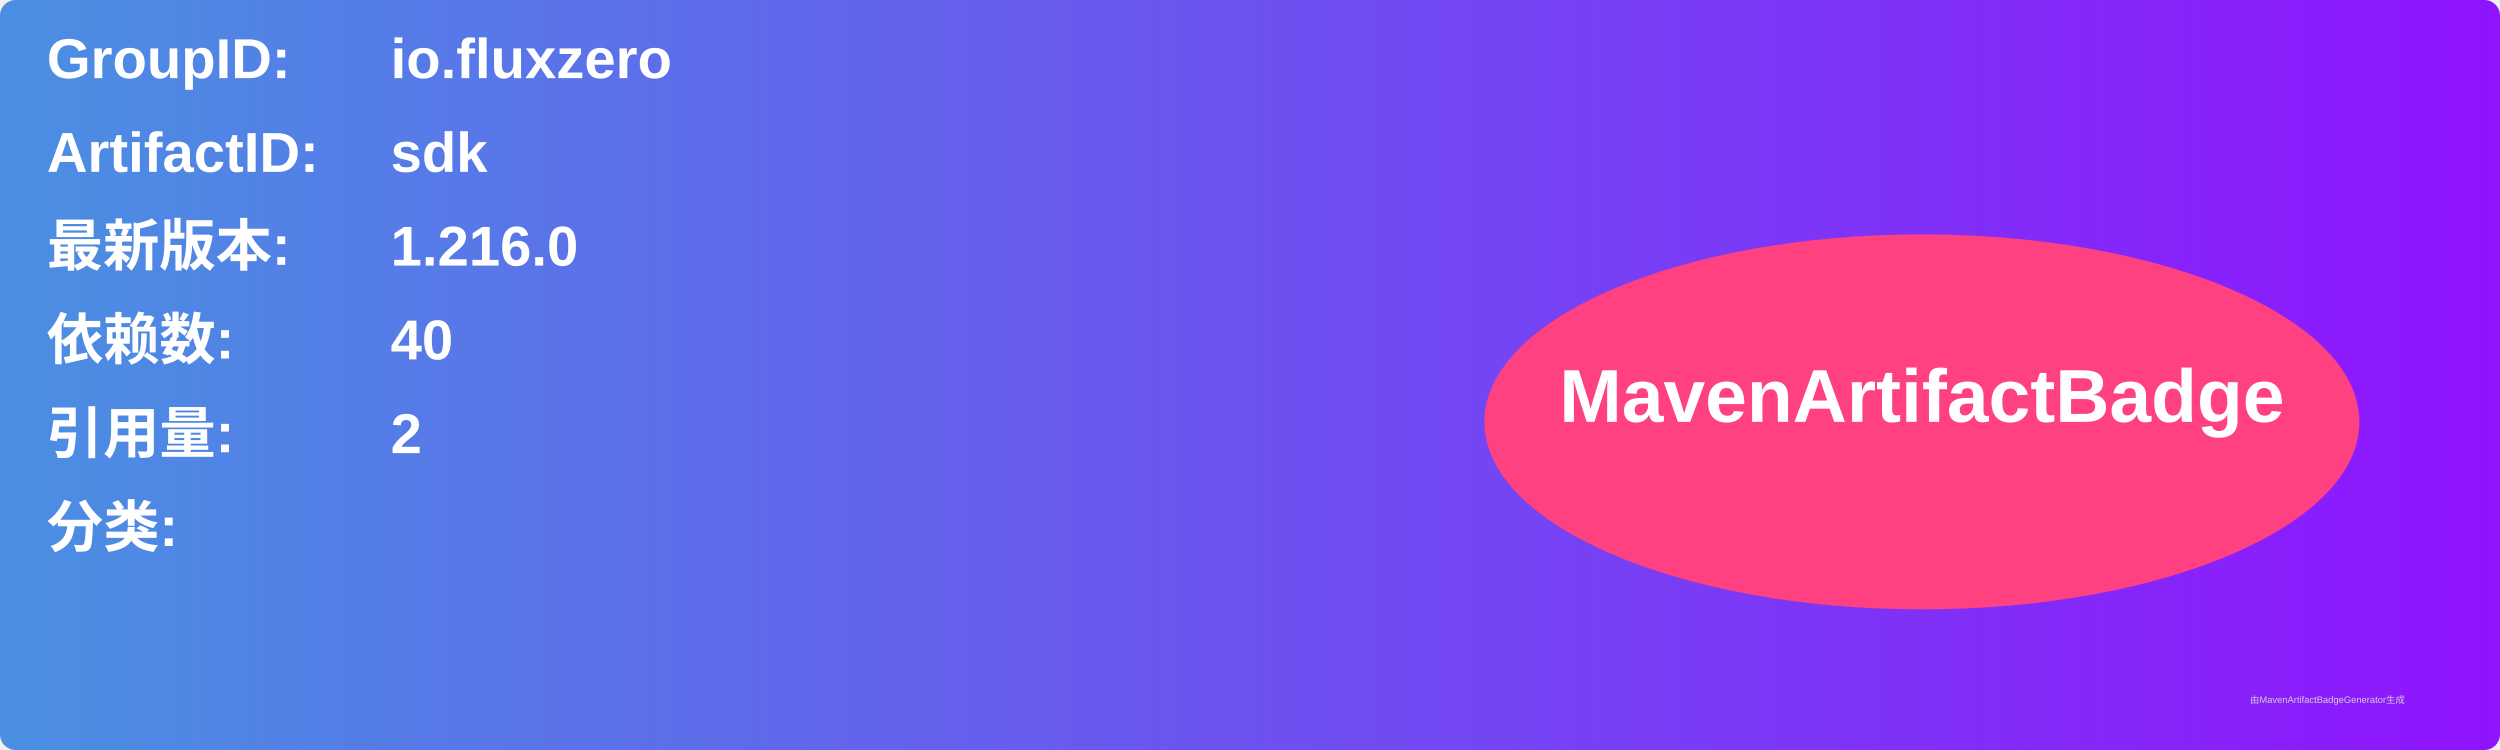
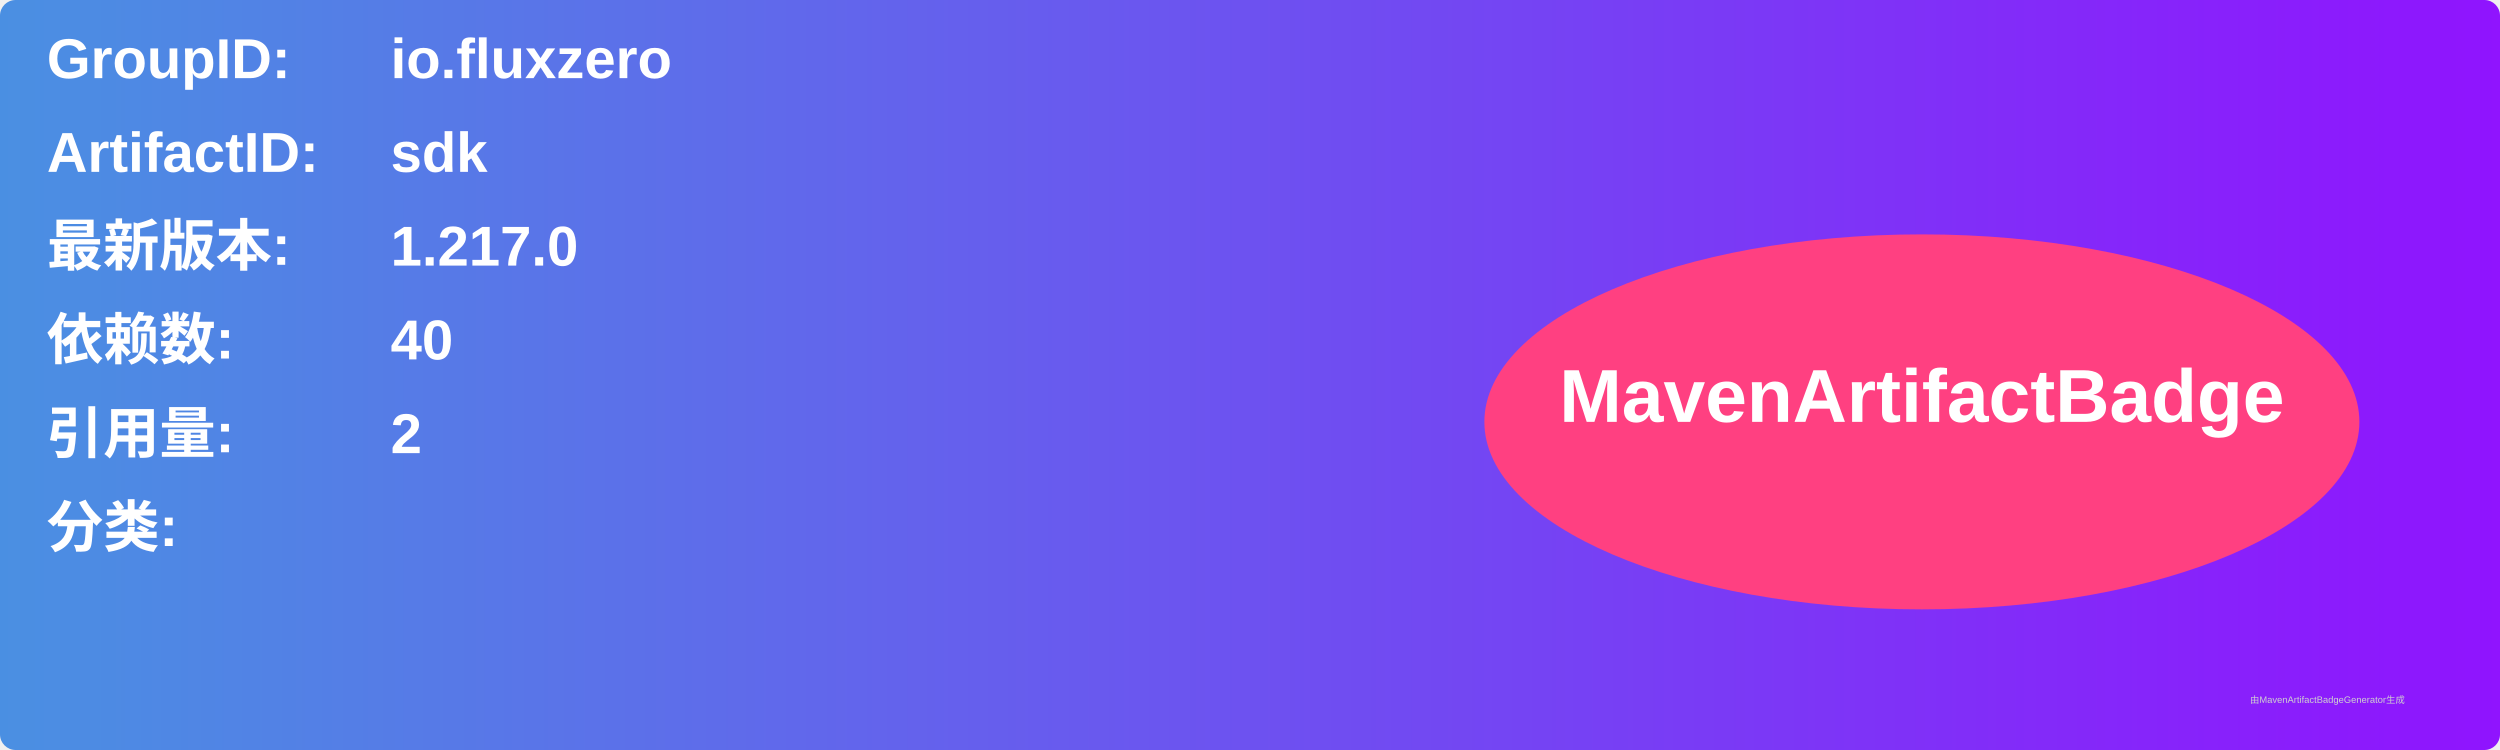
<svg xmlns="http://www.w3.org/2000/svg" width="800" height="240" viewBox="0 0 800 240">
  <linearGradient id="grad" x1="0%" y1="0%" x2="100%" y2="0%">
    <stop offset="0%" stop-color="#4a90e2" />
    <stop offset="100%" stop-color="#9013fe" />
  </linearGradient>
  <rect width="100%" height="100%" rx="5" ry="5" fill="url(#grad)" />
  <g transform="translate(15, 15)">
    <text x="0" y="10" font-family="Arial" font-size="18" fill="white" font-weight="bold" width="260">GroupID:</text>
    <text x="110" y="10" font-family="Arial" font-size="18" fill="white" font-weight="bold" width="460">io.fluxzero</text>
    <text x="0" y="40" font-family="Arial" font-size="18" fill="white" font-weight="bold" width="260">ArtifactID:</text>
    <text x="110" y="40" font-family="Arial" font-size="18" fill="white" font-weight="bold" width="460">sdk</text>
    <text x="0" y="70" font-family="Arial" font-size="18" fill="white" font-weight="bold">最新版本:</text>
    <text x="110" y="70" font-family="Arial" font-size="18" fill="white" font-weight="bold">
-       <tspan font-weight="bold">1.216.0</tspan>
+       <tspan font-weight="bold">1.217.0</tspan>
    </text>
    <text x="0" y="100" font-family="Arial" font-size="18" fill="white" font-weight="bold">依赖数: </text>
    <text x="110" y="100" font-family="Arial" font-size="18" fill="white">
      <tspan font-weight="bold">40</tspan>
    </text>
    <text x="0" y="130" font-family="Arial" font-size="18" fill="white" font-weight="bold">引用量: </text>
    <text x="110" y="130" font-family="Arial" font-size="18" fill="white">
      <tspan font-weight="bold">2</tspan>
    </text>
    <text x="0" y="160" font-family="Arial" font-size="18" fill="white" font-weight="bold">分类:</text>
    <text x="10" y="190" font-family="Arial" font-size="10" fill="white">
      <tspan font-weight="bold" />
    </text>
    <ellipse cx="600" cy="120" rx="140" ry="60" fill="#ff4081" />
    <text x="600" y="120" text-anchor="middle" font-family="Arial" font-size="24" fill="white" font-weight="bold">MavenArtifactBadge</text>
  </g>
  <text x="720" y="225" font-family="Arial" font-size="3" fill="#d0d0d0">由MavenArtifactBadgeGenerator生成</text>
</svg>
